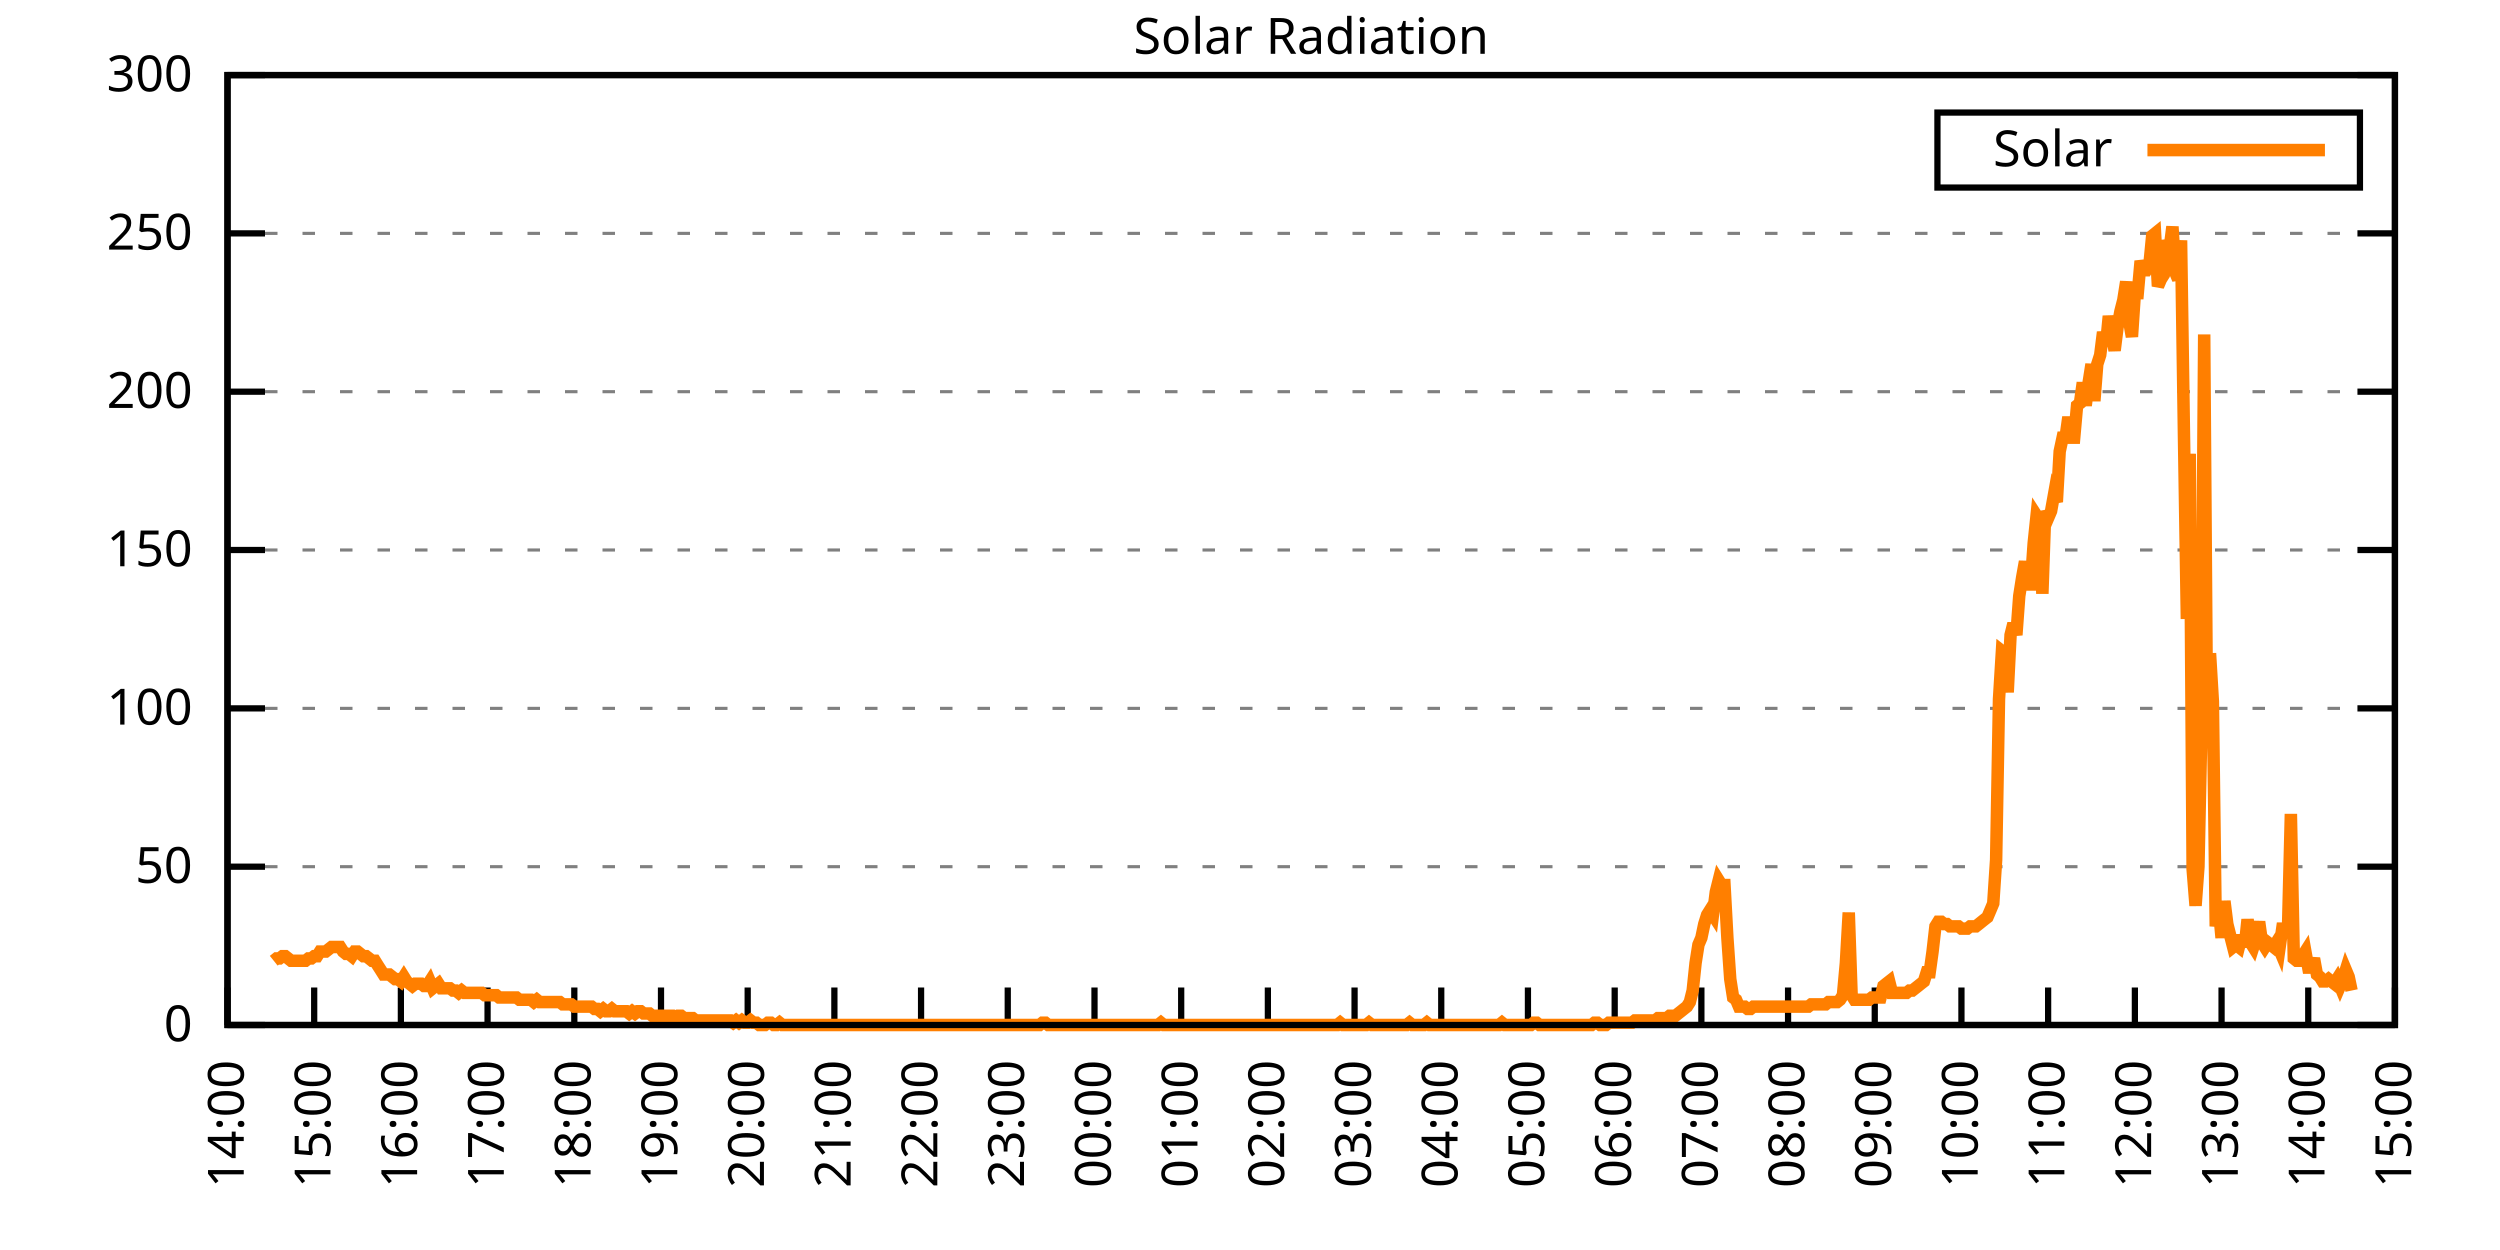
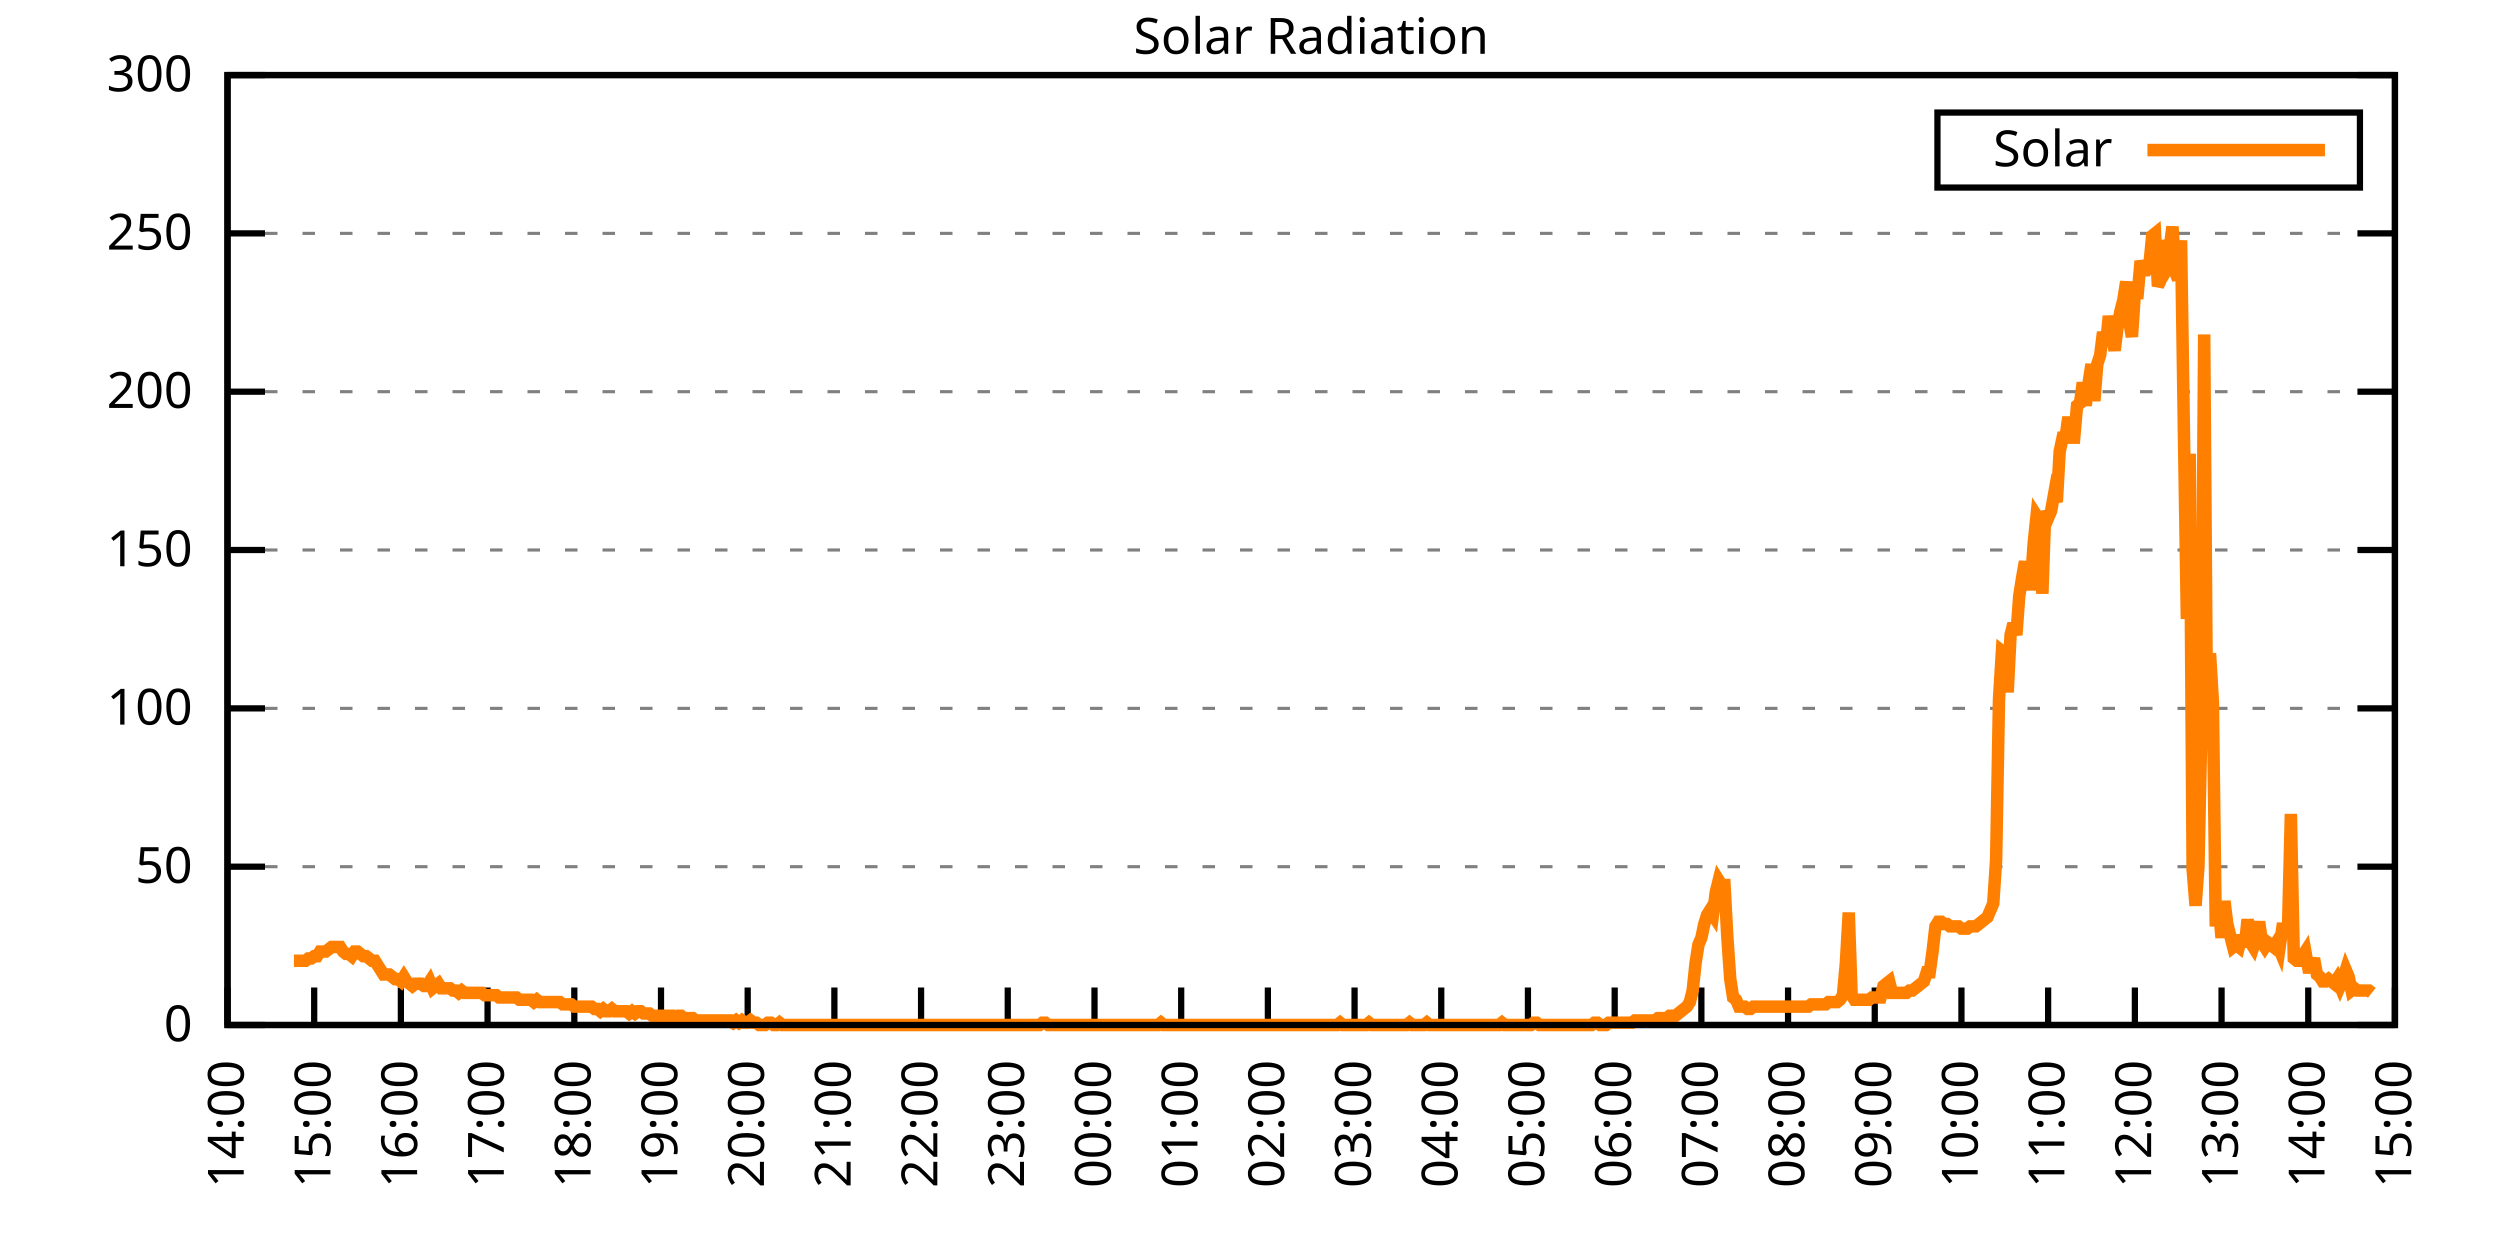
<svg xmlns="http://www.w3.org/2000/svg" xmlns:xlink="http://www.w3.org/1999/xlink" width="400" height="200" viewBox="0 0 400 200">
  <g id="gnuplot_canvas">
    <rect x="0" y="0" width="400" height="200" fill="none" />
    <defs>
      <circle id="gpDot" r="0.5" stroke-width="0.5" stroke="currentColor" />
      <path id="gpPt0" stroke-width="0.333" stroke="currentColor" d="M-1,0 h2 M0,-1 v2" />
      <path id="gpPt1" stroke-width="0.333" stroke="currentColor" d="M-1,-1 L1,1 M1,-1 L-1,1" />
      <path id="gpPt2" stroke-width="0.333" stroke="currentColor" d="M-1,0 L1,0 M0,-1 L0,1 M-1,-1 L1,1 M-1,1 L1,-1" />
      <rect id="gpPt3" stroke-width="0.333" stroke="currentColor" x="-1" y="-1" width="2" height="2" />
      <rect id="gpPt4" stroke-width="0.333" stroke="currentColor" fill="currentColor" x="-1" y="-1" width="2" height="2" />
      <circle id="gpPt5" stroke-width="0.333" stroke="currentColor" cx="0" cy="0" r="1" />
      <use xlink:href="#gpPt5" id="gpPt6" fill="currentColor" stroke="none" />
      <path id="gpPt7" stroke-width="0.333" stroke="currentColor" d="M0,-1.33 L-1.33,0.67 L1.33,0.67 z" />
      <use xlink:href="#gpPt7" id="gpPt8" fill="currentColor" stroke="none" />
      <use xlink:href="#gpPt7" id="gpPt9" stroke="currentColor" transform="rotate(180)" />
      <use xlink:href="#gpPt9" id="gpPt10" fill="currentColor" stroke="none" />
      <use xlink:href="#gpPt3" id="gpPt11" stroke="currentColor" transform="rotate(45)" />
      <use xlink:href="#gpPt11" id="gpPt12" fill="currentColor" stroke="none" />
      <path id="gpPt13" stroke-width="0.333" stroke="currentColor" d="M0,1.330 L1.265,0.411 L0.782,-1.067 L-0.782,-1.076 L-1.265,0.411 z" />
      <use xlink:href="#gpPt13" id="gpPt14" fill="currentColor" stroke="none" />
      <filter id="textbox" filterUnits="objectBoundingBox" x="0" y="0" height="1" width="1">
        <feFlood flood-color="white" flood-opacity="1" result="bgnd" />
        <feComposite in="SourceGraphic" in2="bgnd" operator="atop" />
      </filter>
      <filter id="greybox" filterUnits="objectBoundingBox" x="0" y="0" height="1" width="1">
        <feFlood flood-color="lightgrey" flood-opacity="1" result="grey" />
        <feComposite in="SourceGraphic" in2="grey" operator="atop" />
      </filter>
    </defs>
    <g fill="none" color="white" stroke="currentColor" stroke-width="1.00" stroke-linecap="butt" stroke-linejoin="miter">
</g>
    <g fill="none" color="black" stroke="currentColor" stroke-width="1.00" stroke-linecap="butt" stroke-linejoin="miter">
      <g stroke="none" shape-rendering="crispEdges">
        <polygon fill="rgb(255, 255, 255)" points="36.40,164.00 383.18,164.00 383.18,12.02 36.40,12.02 " />
      </g>
    </g>
    <g fill="none" color="black" stroke="currentColor" stroke-width="1.00" stroke-linecap="butt" stroke-linejoin="miter">
</g>
    <g fill="none" color="black" stroke="black" stroke-width="0.50" stroke-linecap="butt" stroke-linejoin="miter">
</g>
    <g fill="none" color="gray" stroke="currentColor" stroke-width="0.50" stroke-linecap="butt" stroke-linejoin="miter">
      <path stroke="gray" stroke-dasharray="2,4" class="gridline" d="M36.40,164.00 L383.19,164.00  " />
    </g>
    <g fill="none" color="gray" stroke="gray" stroke-width="1.00" stroke-linecap="butt" stroke-linejoin="miter">
</g>
    <g fill="none" color="black" stroke="currentColor" stroke-width="1.00" stroke-linecap="butt" stroke-linejoin="miter">
      <path stroke="black" d="M36.40,164.00 L42.40,164.00 M383.19,164.00 L377.19,164.00  " />
      <g transform="translate(30.80,166.60)" stroke="none" fill="black" font-family="Sans" font-size="8.00" text-anchor="end">
        <text>
          <tspan font-family="Sans"> 0</tspan>
        </text>
      </g>
    </g>
    <g fill="none" color="black" stroke="currentColor" stroke-width="1.00" stroke-linecap="butt" stroke-linejoin="miter">
</g>
    <g fill="none" color="black" stroke="black" stroke-width="0.50" stroke-linecap="butt" stroke-linejoin="miter">
</g>
    <g fill="none" color="gray" stroke="currentColor" stroke-width="0.50" stroke-linecap="butt" stroke-linejoin="miter">
      <path stroke="gray" stroke-dasharray="2,4" class="gridline" d="M36.40,138.67 L383.19,138.67  " />
    </g>
    <g fill="none" color="gray" stroke="gray" stroke-width="1.00" stroke-linecap="butt" stroke-linejoin="miter">
</g>
    <g fill="none" color="black" stroke="currentColor" stroke-width="1.00" stroke-linecap="butt" stroke-linejoin="miter">
      <path stroke="black" d="M36.40,138.67 L42.40,138.67 M383.19,138.67 L377.19,138.67  " />
      <g transform="translate(30.80,141.27)" stroke="none" fill="black" font-family="Sans" font-size="8.00" text-anchor="end">
        <text>
          <tspan font-family="Sans"> 50</tspan>
        </text>
      </g>
    </g>
    <g fill="none" color="black" stroke="currentColor" stroke-width="1.00" stroke-linecap="butt" stroke-linejoin="miter">
</g>
    <g fill="none" color="black" stroke="black" stroke-width="0.50" stroke-linecap="butt" stroke-linejoin="miter">
</g>
    <g fill="none" color="gray" stroke="currentColor" stroke-width="0.50" stroke-linecap="butt" stroke-linejoin="miter">
      <path stroke="gray" stroke-dasharray="2,4" class="gridline" d="M36.40,113.34 L383.19,113.34  " />
    </g>
    <g fill="none" color="gray" stroke="gray" stroke-width="1.00" stroke-linecap="butt" stroke-linejoin="miter">
</g>
    <g fill="none" color="black" stroke="currentColor" stroke-width="1.00" stroke-linecap="butt" stroke-linejoin="miter">
      <path stroke="black" d="M36.40,113.34 L42.40,113.34 M383.19,113.34 L377.19,113.34  " />
      <g transform="translate(30.80,115.94)" stroke="none" fill="black" font-family="Sans" font-size="8.00" text-anchor="end">
        <text>
          <tspan font-family="Sans"> 100</tspan>
        </text>
      </g>
    </g>
    <g fill="none" color="black" stroke="currentColor" stroke-width="1.00" stroke-linecap="butt" stroke-linejoin="miter">
</g>
    <g fill="none" color="black" stroke="black" stroke-width="0.50" stroke-linecap="butt" stroke-linejoin="miter">
</g>
    <g fill="none" color="gray" stroke="currentColor" stroke-width="0.50" stroke-linecap="butt" stroke-linejoin="miter">
      <path stroke="gray" stroke-dasharray="2,4" class="gridline" d="M36.40,88.00 L383.19,88.00  " />
    </g>
    <g fill="none" color="gray" stroke="gray" stroke-width="1.00" stroke-linecap="butt" stroke-linejoin="miter">
</g>
    <g fill="none" color="black" stroke="currentColor" stroke-width="1.00" stroke-linecap="butt" stroke-linejoin="miter">
      <path stroke="black" d="M36.40,88.00 L42.40,88.00 M383.19,88.00 L377.19,88.00  " />
      <g transform="translate(30.80,90.60)" stroke="none" fill="black" font-family="Sans" font-size="8.00" text-anchor="end">
        <text>
          <tspan font-family="Sans"> 150</tspan>
        </text>
      </g>
    </g>
    <g fill="none" color="black" stroke="currentColor" stroke-width="1.00" stroke-linecap="butt" stroke-linejoin="miter">
</g>
    <g fill="none" color="black" stroke="black" stroke-width="0.50" stroke-linecap="butt" stroke-linejoin="miter">
</g>
    <g fill="none" color="gray" stroke="currentColor" stroke-width="0.50" stroke-linecap="butt" stroke-linejoin="miter">
      <path stroke="gray" stroke-dasharray="2,4" class="gridline" d="M36.40,62.67 L383.19,62.67  " />
    </g>
    <g fill="none" color="gray" stroke="gray" stroke-width="1.00" stroke-linecap="butt" stroke-linejoin="miter">
</g>
    <g fill="none" color="black" stroke="currentColor" stroke-width="1.00" stroke-linecap="butt" stroke-linejoin="miter">
      <path stroke="black" d="M36.40,62.67 L42.40,62.67 M383.19,62.67 L377.19,62.67  " />
      <g transform="translate(30.80,65.27)" stroke="none" fill="black" font-family="Sans" font-size="8.00" text-anchor="end">
        <text>
          <tspan font-family="Sans"> 200</tspan>
        </text>
      </g>
    </g>
    <g fill="none" color="black" stroke="currentColor" stroke-width="1.00" stroke-linecap="butt" stroke-linejoin="miter">
</g>
    <g fill="none" color="black" stroke="black" stroke-width="0.50" stroke-linecap="butt" stroke-linejoin="miter">
</g>
    <g fill="none" color="gray" stroke="currentColor" stroke-width="0.50" stroke-linecap="butt" stroke-linejoin="miter">
      <path stroke="gray" stroke-dasharray="2,4" class="gridline" d="M36.40,37.34 L383.19,37.34  " />
    </g>
    <g fill="none" color="gray" stroke="gray" stroke-width="1.00" stroke-linecap="butt" stroke-linejoin="miter">
</g>
    <g fill="none" color="black" stroke="currentColor" stroke-width="1.00" stroke-linecap="butt" stroke-linejoin="miter">
      <path stroke="black" d="M36.40,37.34 L42.40,37.34 M383.19,37.34 L377.19,37.34  " />
      <g transform="translate(30.80,39.94)" stroke="none" fill="black" font-family="Sans" font-size="8.00" text-anchor="end">
        <text>
          <tspan font-family="Sans"> 250</tspan>
        </text>
      </g>
    </g>
    <g fill="none" color="black" stroke="currentColor" stroke-width="1.00" stroke-linecap="butt" stroke-linejoin="miter">
</g>
    <g fill="none" color="black" stroke="black" stroke-width="0.50" stroke-linecap="butt" stroke-linejoin="miter">
</g>
    <g fill="none" color="gray" stroke="currentColor" stroke-width="0.50" stroke-linecap="butt" stroke-linejoin="miter">
      <path stroke="gray" stroke-dasharray="2,4" class="gridline" d="M36.40,12.01 L383.19,12.01  " />
    </g>
    <g fill="none" color="gray" stroke="gray" stroke-width="1.00" stroke-linecap="butt" stroke-linejoin="miter">
</g>
    <g fill="none" color="black" stroke="currentColor" stroke-width="1.00" stroke-linecap="butt" stroke-linejoin="miter">
      <path stroke="black" d="M36.40,12.01 L42.40,12.01 M383.19,12.01 L377.19,12.01  " />
      <g transform="translate(30.80,14.61)" stroke="none" fill="black" font-family="Sans" font-size="8.00" text-anchor="end">
        <text>
          <tspan font-family="Sans"> 300</tspan>
        </text>
      </g>
    </g>
    <g fill="none" color="black" stroke="currentColor" stroke-width="1.00" stroke-linecap="butt" stroke-linejoin="miter">
      <path stroke="black" d="M36.40,164.00 L36.40,158.00  " />
      <g transform="translate(39.00,169.60) rotate(270.00)" stroke="none" fill="black" font-family="Sans" font-size="8.00" text-anchor="end">
        <text>
          <tspan font-family="Sans">14:00</tspan>
        </text>
      </g>
    </g>
    <g fill="none" color="black" stroke="currentColor" stroke-width="1.00" stroke-linecap="butt" stroke-linejoin="miter">
      <path stroke="black" d="M50.27,164.00 L50.27,158.00  " />
      <g transform="translate(52.87,169.60) rotate(270.00)" stroke="none" fill="black" font-family="Sans" font-size="8.00" text-anchor="end">
        <text>
          <tspan font-family="Sans">15:00</tspan>
        </text>
      </g>
    </g>
    <g fill="none" color="black" stroke="currentColor" stroke-width="1.00" stroke-linecap="butt" stroke-linejoin="miter">
      <path stroke="black" d="M64.14,164.00 L64.14,158.00  " />
      <g transform="translate(66.74,169.60) rotate(270.00)" stroke="none" fill="black" font-family="Sans" font-size="8.00" text-anchor="end">
        <text>
          <tspan font-family="Sans">16:00</tspan>
        </text>
      </g>
    </g>
    <g fill="none" color="black" stroke="currentColor" stroke-width="1.00" stroke-linecap="butt" stroke-linejoin="miter">
      <path stroke="black" d="M78.01,164.00 L78.01,158.00  " />
      <g transform="translate(80.61,169.60) rotate(270.00)" stroke="none" fill="black" font-family="Sans" font-size="8.00" text-anchor="end">
        <text>
          <tspan font-family="Sans">17:00</tspan>
        </text>
      </g>
    </g>
    <g fill="none" color="black" stroke="currentColor" stroke-width="1.00" stroke-linecap="butt" stroke-linejoin="miter">
      <path stroke="black" d="M91.89,164.00 L91.89,158.00  " />
      <g transform="translate(94.49,169.60) rotate(270.00)" stroke="none" fill="black" font-family="Sans" font-size="8.00" text-anchor="end">
        <text>
          <tspan font-family="Sans">18:00</tspan>
        </text>
      </g>
    </g>
    <g fill="none" color="black" stroke="currentColor" stroke-width="1.00" stroke-linecap="butt" stroke-linejoin="miter">
      <path stroke="black" d="M105.76,164.00 L105.76,158.00  " />
      <g transform="translate(108.36,169.60) rotate(270.00)" stroke="none" fill="black" font-family="Sans" font-size="8.00" text-anchor="end">
        <text>
          <tspan font-family="Sans">19:00</tspan>
        </text>
      </g>
    </g>
    <g fill="none" color="black" stroke="currentColor" stroke-width="1.00" stroke-linecap="butt" stroke-linejoin="miter">
      <path stroke="black" d="M119.63,164.00 L119.63,158.00  " />
      <g transform="translate(122.23,169.60) rotate(270.00)" stroke="none" fill="black" font-family="Sans" font-size="8.00" text-anchor="end">
        <text>
          <tspan font-family="Sans">20:00</tspan>
        </text>
      </g>
    </g>
    <g fill="none" color="black" stroke="currentColor" stroke-width="1.00" stroke-linecap="butt" stroke-linejoin="miter">
      <path stroke="black" d="M133.50,164.00 L133.50,158.00  " />
      <g transform="translate(136.10,169.60) rotate(270.00)" stroke="none" fill="black" font-family="Sans" font-size="8.00" text-anchor="end">
        <text>
          <tspan font-family="Sans">21:00</tspan>
        </text>
      </g>
    </g>
    <g fill="none" color="black" stroke="currentColor" stroke-width="1.00" stroke-linecap="butt" stroke-linejoin="miter">
      <path stroke="black" d="M147.37,164.00 L147.37,158.00  " />
      <g transform="translate(149.97,169.60) rotate(270.00)" stroke="none" fill="black" font-family="Sans" font-size="8.00" text-anchor="end">
        <text>
          <tspan font-family="Sans">22:00</tspan>
        </text>
      </g>
    </g>
    <g fill="none" color="black" stroke="currentColor" stroke-width="1.00" stroke-linecap="butt" stroke-linejoin="miter">
      <path stroke="black" d="M161.24,164.00 L161.24,158.00  " />
      <g transform="translate(163.84,169.60) rotate(270.00)" stroke="none" fill="black" font-family="Sans" font-size="8.00" text-anchor="end">
        <text>
          <tspan font-family="Sans">23:00</tspan>
        </text>
      </g>
    </g>
    <g fill="none" color="black" stroke="currentColor" stroke-width="1.00" stroke-linecap="butt" stroke-linejoin="miter">
      <path stroke="black" d="M175.12,164.00 L175.12,158.00  " />
      <g transform="translate(177.72,169.60) rotate(270.00)" stroke="none" fill="black" font-family="Sans" font-size="8.00" text-anchor="end">
        <text>
          <tspan font-family="Sans">00:00</tspan>
        </text>
      </g>
    </g>
    <g fill="none" color="black" stroke="currentColor" stroke-width="1.00" stroke-linecap="butt" stroke-linejoin="miter">
      <path stroke="black" d="M188.99,164.00 L188.99,158.00  " />
      <g transform="translate(191.59,169.60) rotate(270.00)" stroke="none" fill="black" font-family="Sans" font-size="8.00" text-anchor="end">
        <text>
          <tspan font-family="Sans">01:00</tspan>
        </text>
      </g>
    </g>
    <g fill="none" color="black" stroke="currentColor" stroke-width="1.00" stroke-linecap="butt" stroke-linejoin="miter">
      <path stroke="black" d="M202.86,164.00 L202.86,158.00  " />
      <g transform="translate(205.46,169.60) rotate(270.00)" stroke="none" fill="black" font-family="Sans" font-size="8.00" text-anchor="end">
        <text>
          <tspan font-family="Sans">02:00</tspan>
        </text>
      </g>
    </g>
    <g fill="none" color="black" stroke="currentColor" stroke-width="1.00" stroke-linecap="butt" stroke-linejoin="miter">
      <path stroke="black" d="M216.73,164.00 L216.73,158.00  " />
      <g transform="translate(219.33,169.60) rotate(270.00)" stroke="none" fill="black" font-family="Sans" font-size="8.00" text-anchor="end">
        <text>
          <tspan font-family="Sans">03:00</tspan>
        </text>
      </g>
    </g>
    <g fill="none" color="black" stroke="currentColor" stroke-width="1.00" stroke-linecap="butt" stroke-linejoin="miter">
      <path stroke="black" d="M230.60,164.00 L230.60,158.00  " />
      <g transform="translate(233.20,169.60) rotate(270.00)" stroke="none" fill="black" font-family="Sans" font-size="8.00" text-anchor="end">
        <text>
          <tspan font-family="Sans">04:00</tspan>
        </text>
      </g>
    </g>
    <g fill="none" color="black" stroke="currentColor" stroke-width="1.00" stroke-linecap="butt" stroke-linejoin="miter">
      <path stroke="black" d="M244.47,164.00 L244.47,158.00  " />
      <g transform="translate(247.07,169.60) rotate(270.00)" stroke="none" fill="black" font-family="Sans" font-size="8.00" text-anchor="end">
        <text>
          <tspan font-family="Sans">05:00</tspan>
        </text>
      </g>
    </g>
    <g fill="none" color="black" stroke="currentColor" stroke-width="1.00" stroke-linecap="butt" stroke-linejoin="miter">
      <path stroke="black" d="M258.35,164.00 L258.35,158.00  " />
      <g transform="translate(260.95,169.60) rotate(270.00)" stroke="none" fill="black" font-family="Sans" font-size="8.00" text-anchor="end">
        <text>
          <tspan font-family="Sans">06:00</tspan>
        </text>
      </g>
    </g>
    <g fill="none" color="black" stroke="currentColor" stroke-width="1.00" stroke-linecap="butt" stroke-linejoin="miter">
      <path stroke="black" d="M272.22,164.00 L272.22,158.00  " />
      <g transform="translate(274.82,169.60) rotate(270.00)" stroke="none" fill="black" font-family="Sans" font-size="8.00" text-anchor="end">
        <text>
          <tspan font-family="Sans">07:00</tspan>
        </text>
      </g>
    </g>
    <g fill="none" color="black" stroke="currentColor" stroke-width="1.00" stroke-linecap="butt" stroke-linejoin="miter">
      <path stroke="black" d="M286.09,164.00 L286.09,158.00  " />
      <g transform="translate(288.69,169.60) rotate(270.00)" stroke="none" fill="black" font-family="Sans" font-size="8.00" text-anchor="end">
        <text>
          <tspan font-family="Sans">08:00</tspan>
        </text>
      </g>
    </g>
    <g fill="none" color="black" stroke="currentColor" stroke-width="1.00" stroke-linecap="butt" stroke-linejoin="miter">
      <path stroke="black" d="M299.96,164.00 L299.96,158.00  " />
      <g transform="translate(302.56,169.60) rotate(270.00)" stroke="none" fill="black" font-family="Sans" font-size="8.00" text-anchor="end">
        <text>
          <tspan font-family="Sans">09:00</tspan>
        </text>
      </g>
    </g>
    <g fill="none" color="black" stroke="currentColor" stroke-width="1.00" stroke-linecap="butt" stroke-linejoin="miter">
      <path stroke="black" d="M313.83,164.00 L313.83,158.00  " />
      <g transform="translate(316.43,169.60) rotate(270.00)" stroke="none" fill="black" font-family="Sans" font-size="8.00" text-anchor="end">
        <text>
          <tspan font-family="Sans">10:00</tspan>
        </text>
      </g>
    </g>
    <g fill="none" color="black" stroke="currentColor" stroke-width="1.00" stroke-linecap="butt" stroke-linejoin="miter">
      <path stroke="black" d="M327.70,164.00 L327.70,158.00  " />
      <g transform="translate(330.30,169.60) rotate(270.00)" stroke="none" fill="black" font-family="Sans" font-size="8.00" text-anchor="end">
        <text>
          <tspan font-family="Sans">11:00</tspan>
        </text>
      </g>
    </g>
    <g fill="none" color="black" stroke="currentColor" stroke-width="1.00" stroke-linecap="butt" stroke-linejoin="miter">
      <path stroke="black" d="M341.58,164.00 L341.58,158.00  " />
      <g transform="translate(344.18,169.60) rotate(270.00)" stroke="none" fill="black" font-family="Sans" font-size="8.00" text-anchor="end">
        <text>
          <tspan font-family="Sans">12:00</tspan>
        </text>
      </g>
    </g>
    <g fill="none" color="black" stroke="currentColor" stroke-width="1.00" stroke-linecap="butt" stroke-linejoin="miter">
      <path stroke="black" d="M355.45,164.00 L355.45,158.00  " />
      <g transform="translate(358.05,169.60) rotate(270.00)" stroke="none" fill="black" font-family="Sans" font-size="8.00" text-anchor="end">
        <text>
          <tspan font-family="Sans">13:00</tspan>
        </text>
      </g>
    </g>
    <g fill="none" color="black" stroke="currentColor" stroke-width="1.00" stroke-linecap="butt" stroke-linejoin="miter">
      <path stroke="black" d="M369.32,164.00 L369.32,158.00  " />
      <g transform="translate(371.92,169.60) rotate(270.00)" stroke="none" fill="black" font-family="Sans" font-size="8.00" text-anchor="end">
        <text>
          <tspan font-family="Sans">14:00</tspan>
        </text>
      </g>
    </g>
    <g fill="none" color="black" stroke="currentColor" stroke-width="1.00" stroke-linecap="butt" stroke-linejoin="miter">
      <path stroke="black" d="M383.19,164.00 L383.19,158.00  " />
      <g transform="translate(385.79,169.60) rotate(270.00)" stroke="none" fill="black" font-family="Sans" font-size="8.00" text-anchor="end">
        <text>
          <tspan font-family="Sans">15:00</tspan>
        </text>
      </g>
    </g>
    <g fill="none" color="black" stroke="currentColor" stroke-width="1.00" stroke-linecap="butt" stroke-linejoin="miter">
</g>
    <g fill="none" color="black" stroke="currentColor" stroke-width="1.00" stroke-linecap="butt" stroke-linejoin="miter">
      <path stroke="black" d="M36.40,12.01 L36.40,164.00 L383.19,164.00 L383.19,12.01 L36.40,12.01 Z  " />
    </g>
    <g fill="none" color="black" stroke="currentColor" stroke-width="1.00" stroke-linecap="butt" stroke-linejoin="miter">
</g>
    <g fill="none" color="black" stroke="currentColor" stroke-width="1.00" stroke-linecap="butt" stroke-linejoin="miter">
      <path stroke="black" d="M309.99,30.01 L309.99,18.01 L377.59,18.01 L377.59,30.01 L309.99,30.01 Z  " />
    </g>
    <g id="Solar_Radiation_plot_1">
      <g fill="none" color="white" stroke="black" stroke-width="2.00" stroke-linecap="butt" stroke-linejoin="miter">
</g>
      <g fill="none" color="black" stroke="currentColor" stroke-width="2.00" stroke-linecap="butt" stroke-linejoin="miter">
        <g transform="translate(337.99,26.61)" stroke="none" fill="black" font-family="Sans" font-size="8.00" text-anchor="end">
          <text>
            <tspan font-family="Sans">Solar</tspan>
          </text>
        </g>
      </g>
      <g fill="none" color="black" stroke="currentColor" stroke-width="2.00" stroke-linecap="butt" stroke-linejoin="miter">
-         <path stroke="rgb(255, 127,   0)" d="M343.59,24.01 L371.99,24.01 M43.80,153.72 L44.26,153.35 L44.72,153.35 L45.19,152.99 L45.65,152.99 L46.11,153.35   L46.57,153.72 L47.03,153.72 L47.50,153.72 L47.96,153.72 L48.42,153.72 L48.88,153.72 L49.35,153.35 L49.81,153.35   L50.27,152.99 L50.73,152.99 L51.20,152.25 L51.66,152.25 L52.12,152.25 L52.58,151.89 L53.05,151.52 L53.51,151.52   L53.97,151.52 L54.43,151.52 L54.90,152.25 L55.36,152.62 L55.82,152.62 L56.28,152.99 L56.75,152.25 L57.21,152.25   L57.67,152.62 L58.13,152.99 L58.59,152.99 L59.06,153.35 L59.52,153.72 L59.98,153.72 L60.44,154.46 L60.91,155.19   L61.37,155.92 L61.83,155.92 L62.29,155.92 L62.76,156.29 L63.22,156.66 L63.68,156.66 L64.14,157.03 L64.61,156.29   L65.07,157.03 L65.53,157.39 L65.99,157.76 L66.46,157.39 L66.92,157.39 L67.38,157.39 L67.84,157.76 L68.30,157.76   L68.77,157.03 L69.23,158.13 L69.69,157.76 L70.15,157.39 L70.62,158.13 L71.08,158.13 L71.54,158.13 L72.00,158.13   L72.47,158.49 L72.93,158.49 L73.39,158.86 L73.85,158.49 L74.32,158.86 L74.78,158.86 L75.24,158.86 L75.70,158.86   L76.17,158.86 L76.63,158.86 L77.09,158.86 L77.55,159.23 L78.01,159.23 L78.48,159.23 L78.94,159.23 L79.40,159.23   L79.86,159.60 L80.33,159.60 L80.79,159.60 L81.25,159.60 L81.71,159.60 L82.18,159.60 L82.64,159.60 L83.10,159.96   L83.56,159.96 L84.03,159.96 L84.49,159.96 L84.95,159.96 L85.41,160.33 L85.88,159.96 L86.34,160.33 L86.80,160.33   L87.26,160.33 L87.72,160.33 L88.19,160.33 L88.65,160.33 L89.11,160.33 L89.57,160.33 L90.04,160.70 L90.50,160.70   L90.96,160.70 L91.42,160.70 L91.89,161.06 L92.35,161.06 L92.81,161.06 L93.27,161.06 L93.74,161.06 L94.20,161.06   L94.66,161.06 L95.12,161.43 L95.59,161.43 L96.05,161.80 L96.51,161.43 L96.97,161.80 L97.44,161.80 L97.90,161.43   L98.36,161.80 L98.82,161.80 L99.28,161.80 L99.75,161.80 L100.21,161.80 L100.67,162.16 L101.13,161.80 L101.60,162.16   L102.06,161.80 L102.52,161.80 L102.98,162.16 L103.45,162.16 L103.91,162.16 L104.37,162.53 L104.83,162.53 L105.30,162.53   L105.76,162.53 L106.22,162.53 L106.68,162.53 L107.15,162.53 L107.61,162.53 L108.07,162.90 L108.53,162.53 L108.99,162.53   L109.46,162.90 L109.92,162.90 L110.38,162.90 L110.84,162.90 L111.31,163.27 L111.77,163.27 L112.23,163.27 L112.69,163.27   L113.16,163.27 L113.62,163.27 L114.08,163.27 L114.54,163.27 L115.01,163.27 L115.47,163.27 L115.93,163.27 L116.39,163.27   L116.86,163.27 L117.32,163.63 L117.78,163.27 L118.24,163.63 L118.70,163.27 L119.17,163.63 L119.63,163.63 L120.09,163.27   L120.55,163.63 L121.02,163.63 L121.48,164.00 L121.94,164.00 L122.40,164.00 L122.87,163.63 L123.33,163.63 L123.79,164.00   L124.25,164.00 L124.72,163.63 L125.18,164.00 L125.64,164.00 L126.10,164.00 L126.57,164.00 L127.03,164.00 L127.49,164.00   L127.95,164.00 L128.41,164.00 L128.88,164.00 L129.34,164.00 L129.80,164.00 L130.26,164.00 L130.73,164.00 L131.19,164.00   L131.65,164.00 L132.11,164.00 L132.58,164.00 L133.04,164.00 L133.50,164.00 L133.96,164.00 L134.43,164.00 L134.89,164.00   L135.35,164.00 L135.81,164.00 L136.28,164.00 L136.74,164.00 L137.20,164.00 L137.66,164.00 L138.13,164.00 L138.59,164.00   L139.05,164.00 L139.51,164.00 L139.97,164.00 L140.44,164.00 L140.90,164.00 L141.36,164.00 L141.82,164.00 L142.29,164.00   L142.75,164.00 L143.21,164.00 L143.67,164.00 L144.14,164.00 L144.60,164.00 L145.06,164.00 L145.52,164.00 L145.99,164.00   L146.45,164.00 L146.91,164.00 L147.37,164.00 L147.84,164.00 L148.30,164.00 L148.76,164.00 L149.22,164.00 L149.68,164.00   L150.15,164.00 L150.61,164.00 L151.07,164.00 L151.53,164.00 L152.00,164.00 L152.46,164.00 L152.92,164.00 L153.38,164.00   L153.85,164.00 L154.31,164.00 L154.77,164.00 L155.23,164.00 L155.70,164.00 L156.16,164.00 L156.62,164.00 L157.08,164.00   L157.55,164.00 L158.01,164.00 L158.47,164.00 L158.93,164.00 L159.39,164.00 L159.86,164.00 L160.32,164.00 L160.78,164.00   L161.24,164.00 L161.71,164.00 L162.17,164.00 L162.63,164.00 L163.09,164.00 L163.56,164.00 L164.02,164.00 L164.48,164.00   L164.94,164.00 L165.41,164.00 L165.87,164.00 L166.33,164.00 L166.79,163.63 L167.26,163.63 L167.72,164.00 L168.18,164.00   L168.64,164.00 L169.10,164.00 L169.57,164.00 L170.03,164.00 L170.49,164.00 L170.95,164.00 L171.42,164.00 L171.88,164.00   L172.34,164.00 L172.80,164.00 L173.27,164.00 L173.73,164.00 L174.19,164.00 L174.65,164.00 L175.12,164.00 L175.58,164.00   L176.04,164.00 L176.50,164.00 L176.97,164.00 L177.43,164.00 L177.89,164.00 L178.35,164.00 L178.82,164.00 L179.28,164.00   L179.74,164.00 L180.20,164.00 L180.66,164.00 L181.13,164.00 L181.59,164.00 L182.05,164.00 L182.51,164.00 L182.98,164.00   L183.44,164.00 L183.90,164.00 L184.36,164.00 L184.83,164.00 L185.29,164.00 L185.75,163.63 L186.21,164.00 L186.68,164.00   L187.14,164.00 L187.60,164.00 L188.06,164.00 L188.53,164.00 L188.99,164.00 L189.45,164.00 L189.91,164.00 L190.37,164.00   L190.84,164.00 L191.30,164.00 L191.76,164.00 L192.22,164.00 L192.69,164.00 L193.15,164.00 L193.61,164.00 L194.07,164.00   L194.54,164.00 L195.00,164.00 L195.46,164.00 L195.92,164.00 L196.39,164.00 L196.85,164.00 L197.31,164.00 L197.77,164.00   L198.24,164.00 L198.70,164.00 L199.16,164.00 L199.62,164.00 L200.08,164.00 L200.55,164.00 L201.01,164.00 L201.47,164.00   L201.93,164.00 L202.40,164.00 L202.86,164.00 L203.32,164.00 L203.78,164.00 L204.25,164.00 L204.71,164.00 L205.17,164.00   L205.63,164.00 L206.10,164.00 L206.56,164.00 L207.02,164.00 L207.48,164.00 L207.95,164.00 L208.41,164.00 L208.87,164.00   L209.33,164.00 L209.80,164.00 L210.26,164.00 L210.72,164.00 L211.18,164.00 L211.64,164.00 L212.11,164.00 L212.57,164.00   L213.03,164.00 L213.49,164.00 L213.96,164.00 L214.42,163.63 L214.88,164.00 L215.34,164.00 L215.81,164.00 L216.27,164.00   L216.73,164.00 L217.19,164.00 L217.66,164.00 L218.12,164.00 L218.58,164.00 L219.04,163.63 L219.51,164.00 L219.97,164.00   L220.43,164.00 L220.89,164.00 L221.35,164.00 L221.82,164.00 L222.28,164.00 L222.74,164.00 L223.20,164.00 L223.67,164.00   L224.13,164.00 L224.59,164.00 L225.05,164.00 L225.52,163.63 L225.98,164.00 L226.44,164.00 L226.90,164.00 L227.37,164.00   L227.83,164.00 L228.29,163.63 L228.75,164.00 L229.22,164.00 L229.68,164.00 L230.14,164.00 L230.60,164.00 L231.06,164.00   L231.53,164.00 L231.99,164.00 L232.45,164.00 L232.91,164.00 L233.38,164.00 L233.84,164.00 L234.30,164.00 L234.76,164.00   L235.23,164.00 L235.69,164.00 L236.15,164.00 L236.61,164.00 L237.08,164.00 L237.54,164.00 L238.00,164.00 L238.46,164.00   L238.93,164.00 L239.39,164.00 L239.85,164.00 L240.31,163.63 L240.77,164.00 L241.24,164.00 L241.70,164.00 L242.16,164.00   L242.62,164.00 L243.09,164.00 L243.55,164.00 L244.01,164.00 L244.47,164.00 L244.94,164.00 L245.40,163.63 L245.86,163.63   L246.32,164.00 L246.79,164.00 L247.25,164.00 L247.71,164.00 L248.17,164.00 L248.64,164.00 L249.10,164.00 L249.56,164.00   L250.02,164.00 L250.49,164.00 L250.95,164.00 L251.41,164.00 L251.87,164.00 L252.33,164.00 L252.80,164.00 L253.26,164.00   L253.72,164.00 L254.18,164.00 L254.65,164.00 L255.11,163.63 L255.57,163.63 L256.03,164.00 L256.50,164.00 L256.96,164.00   L257.42,163.63 L257.88,163.63 L258.35,163.63 L258.81,163.63 L259.27,163.63 L259.73,163.63 L260.20,163.63 L260.66,163.63   L261.12,163.63 L261.58,163.27 L262.04,163.27 L262.51,163.27 L262.97,163.27 L263.43,163.27 L263.89,163.27 L264.36,163.27   L264.82,163.27 L265.28,162.90 L265.74,162.90 L266.21,162.90 L266.67,162.90 L267.13,162.53 L267.59,162.53 L268.06,162.53   L268.52,162.16 L268.98,161.80 L269.44,161.43 L269.91,161.06 L270.37,160.33 L270.83,158.49 L271.29,154.09 L271.75,151.15   L272.22,150.05 L272.68,147.85 L273.14,146.38 L273.60,145.65 L274.07,146.38 L274.53,142.71 L274.99,140.87 L275.45,141.61   L275.92,141.61 L276.38,150.05 L276.84,156.66 L277.30,159.60 L277.77,159.96 L278.23,161.06 L278.69,161.06 L279.15,161.06   L279.62,161.43 L280.08,161.43 L280.54,161.06 L281.00,161.06 L281.46,161.06 L281.93,161.06 L282.39,161.06 L282.85,161.06   L283.31,161.06 L283.78,161.06 L284.24,161.06 L284.70,161.06 L285.16,161.06 L285.63,161.06 L286.09,161.06 L286.55,161.06   L287.01,161.06 L287.48,161.06 L287.94,161.06 L288.40,161.06 L288.86,161.06 L289.33,161.06 L289.79,160.70 L290.25,160.70   L290.71,160.70 L291.18,160.70 L291.64,160.70 L292.10,160.70 L292.56,160.33 L293.02,160.33 L293.49,160.33 L293.95,160.33   L294.41,159.96 L294.87,159.23 L295.34,154.09 L295.80,146.01 L296.26,159.23 L296.72,159.96 L297.19,159.96 L297.65,159.96   L298.11,159.96 L298.57,159.96 L299.04,159.96 L299.50,159.60 L299.96,159.60 L300.42,159.60 L300.89,159.60 L301.35,157.76   L301.81,157.39 L302.27,157.03 L302.73,158.86 L303.20,158.86 L303.66,158.86 L304.12,158.86 L304.58,158.86 L305.05,158.86   L305.51,158.49 L305.97,158.49 L306.43,158.13 L306.90,157.76 L307.36,157.39 L307.82,157.03 L308.28,155.56 L308.75,155.56   L309.21,152.25 L309.67,148.22 L310.13,147.48 L310.60,147.48 L311.06,147.85 L311.52,147.85 L311.98,148.22 L312.44,148.22   L312.91,148.22 L313.37,148.22 L313.83,148.58 L314.29,148.58 L314.76,148.58 L315.22,148.22 L315.68,148.22 L316.14,148.22   L316.61,147.85 L317.07,147.48 L317.53,147.11 L317.99,146.75 L318.46,145.65 L318.92,144.55 L319.38,137.57 L319.84,111.88   L320.31,104.17 L320.77,104.53 L321.23,110.77 L321.69,101.60 L322.15,99.76 L322.62,101.60 L323.08,95.36 L323.54,92.42   L324.00,89.85 L324.47,93.52 L324.93,93.52 L325.39,86.91 L325.85,82.51 L326.32,83.24 L326.78,94.99 L327.24,81.78   L327.70,82.88 L328.17,81.78 L328.63,79.21 L329.09,80.31 L329.55,72.23 L330.02,70.03 L330.48,70.03 L330.94,66.73   L331.40,70.03 L331.87,70.03 L332.33,64.89 L332.79,64.52 L333.25,61.22 L333.71,64.89 L334.18,61.22 L334.64,58.28   L335.10,64.16 L335.56,58.28 L336.03,56.81 L336.49,53.14 L336.95,55.35 L337.41,50.57 L337.88,53.51 L338.34,56.08   L338.80,52.41 L339.26,49.84 L339.73,48.00 L340.19,45.07 L340.65,51.31 L341.11,53.88 L341.58,46.90 L342.04,46.90   L342.50,41.76 L342.96,43.23 L343.42,43.23 L343.89,42.50 L344.35,37.73 L344.81,37.36 L345.27,45.80 L345.74,44.70   L346.20,43.97 L346.66,38.46 L347.12,39.93 L347.59,36.26 L348.05,43.60 L348.51,44.70 L348.97,38.46 L349.44,70.03   L349.90,99.03 L350.36,72.60 L350.82,139.04 L351.29,144.91 L351.75,138.67 L352.21,117.01 L352.67,53.51 L353.13,116.28   L353.60,104.53 L354.06,112.24 L354.52,148.22 L354.98,144.91 L355.45,150.05 L355.91,144.18 L356.37,147.85 L356.83,149.68   L357.30,151.52 L357.76,151.15 L358.22,151.52 L358.68,149.68 L359.15,151.52 L359.61,147.11 L360.07,150.79 L360.53,151.52   L361.00,150.05 L361.46,147.48 L361.92,150.79 L362.38,151.52 L362.84,150.79 L363.31,151.15 L363.77,151.52 L364.23,150.79   L364.69,151.89 L365.16,148.58 L365.62,148.58 L366.08,148.58 L366.54,130.23 L367.01,153.35 L367.47,153.72 L367.93,153.72   L368.39,152.99 L368.86,152.25 L369.32,154.82 L369.78,154.82 L370.24,153.35 L370.71,155.92 L371.17,156.29 L371.63,157.03   L372.09,157.03 L372.56,156.66 L373.02,157.03 L373.48,157.39 L373.94,156.66 L374.40,157.76 L374.87,156.66 L375.33,155.19   L375.79,156.29 L376.25,158.49  " />
+         <path stroke="rgb(255, 127,   0)" d="M343.59,24.01 L371.99,24.01 M47.03,153.72 L47.50,153.72 L47.96,153.72 L48.42,153.72 L48.88,153.72 L49.35,153.35   L49.81,153.35 L50.27,152.99 L50.73,152.99 L51.20,152.25 L51.66,152.25 L52.12,152.25 L52.58,151.89 L53.05,151.52   L53.51,151.52 L53.97,151.52 L54.43,151.52 L54.90,152.25 L55.36,152.62 L55.82,152.62 L56.28,152.99 L56.75,152.25   L57.21,152.25 L57.67,152.62 L58.13,152.99 L58.59,152.99 L59.06,153.35 L59.52,153.72 L59.98,153.72 L60.44,154.46   L60.91,155.19 L61.37,155.92 L61.83,155.92 L62.29,155.92 L62.76,156.29 L63.22,156.66 L63.68,156.66 L64.14,157.03   L64.61,156.29 L65.07,157.03 L65.53,157.39 L65.99,157.76 L66.46,157.39 L66.92,157.39 L67.38,157.39 L67.84,157.76   L68.30,157.76 L68.77,157.03 L69.23,158.13 L69.69,157.76 L70.15,157.39 L70.62,158.13 L71.08,158.13 L71.54,158.13   L72.00,158.13 L72.47,158.49 L72.93,158.49 L73.39,158.86 L73.85,158.49 L74.32,158.86 L74.78,158.86 L75.24,158.86   L75.70,158.86 L76.17,158.86 L76.63,158.86 L77.09,158.86 L77.55,159.23 L78.01,159.23 L78.48,159.23 L78.94,159.23   L79.40,159.23 L79.86,159.60 L80.33,159.60 L80.79,159.60 L81.25,159.60 L81.71,159.60 L82.18,159.60 L82.64,159.60   L83.10,159.96 L83.56,159.96 L84.03,159.96 L84.49,159.96 L84.95,159.96 L85.41,160.33 L85.88,159.96 L86.34,160.33   L86.80,160.33 L87.26,160.33 L87.72,160.33 L88.19,160.33 L88.65,160.33 L89.11,160.33 L89.57,160.33 L90.04,160.70   L90.50,160.70 L90.96,160.70 L91.42,160.70 L91.89,161.06 L92.35,161.06 L92.81,161.06 L93.27,161.06 L93.74,161.06   L94.20,161.06 L94.66,161.06 L95.12,161.43 L95.59,161.43 L96.05,161.80 L96.51,161.43 L96.97,161.80 L97.44,161.80   L97.90,161.43 L98.36,161.80 L98.82,161.80 L99.28,161.80 L99.75,161.80 L100.21,161.80 L100.67,162.16 L101.13,161.80   L101.60,162.16 L102.06,161.80 L102.52,161.80 L102.98,162.16 L103.45,162.16 L103.91,162.16 L104.37,162.53 L104.83,162.53   L105.30,162.53 L105.76,162.53 L106.22,162.53 L106.68,162.53 L107.15,162.53 L107.61,162.53 L108.07,162.90 L108.53,162.53   L108.99,162.53 L109.46,162.90 L109.92,162.90 L110.38,162.90 L110.84,162.90 L111.31,163.27 L111.77,163.27 L112.23,163.27   L112.69,163.27 L113.16,163.27 L113.62,163.27 L114.08,163.27 L114.54,163.27 L115.01,163.27 L115.47,163.27 L115.93,163.27   L116.39,163.27 L116.86,163.27 L117.32,163.63 L117.78,163.27 L118.24,163.63 L118.70,163.27 L119.17,163.63 L119.63,163.63   L120.09,163.27 L120.55,163.63 L121.02,163.63 L121.48,164.00 L121.94,164.00 L122.40,164.00 L122.87,163.63 L123.33,163.63   L123.79,164.00 L124.25,164.00 L124.72,163.63 L125.18,164.00 L125.64,164.00 L126.10,164.00 L126.57,164.00 L127.03,164.00   L127.49,164.00 L127.95,164.00 L128.41,164.00 L128.88,164.00 L129.34,164.00 L129.80,164.00 L130.26,164.00 L130.73,164.00   L131.19,164.00 L131.65,164.00 L132.11,164.00 L132.58,164.00 L133.04,164.00 L133.50,164.00 L133.96,164.00 L134.43,164.00   L134.89,164.00 L135.35,164.00 L135.81,164.00 L136.28,164.00 L136.74,164.00 L137.20,164.00 L137.66,164.00 L138.13,164.00   L138.59,164.00 L139.05,164.00 L139.51,164.00 L139.97,164.00 L140.44,164.00 L140.90,164.00 L141.36,164.00 L141.82,164.00   L142.29,164.00 L142.75,164.00 L143.21,164.00 L143.67,164.00 L144.14,164.00 L144.60,164.00 L145.06,164.00 L145.52,164.00   L145.99,164.00 L146.45,164.00 L146.91,164.00 L147.37,164.00 L147.84,164.00 L148.30,164.00 L148.76,164.00 L149.22,164.00   L149.68,164.00 L150.15,164.00 L150.61,164.00 L151.07,164.00 L151.53,164.00 L152.00,164.00 L152.46,164.00 L152.92,164.00   L153.38,164.00 L153.85,164.00 L154.31,164.00 L154.77,164.00 L155.23,164.00 L155.70,164.00 L156.16,164.00 L156.62,164.00   L157.08,164.00 L157.55,164.00 L158.01,164.00 L158.47,164.00 L158.93,164.00 L159.39,164.00 L159.86,164.00 L160.32,164.00   L160.78,164.00 L161.24,164.00 L161.71,164.00 L162.17,164.00 L162.63,164.00 L163.09,164.00 L163.56,164.00 L164.02,164.00   L164.48,164.00 L164.94,164.00 L165.41,164.00 L165.87,164.00 L166.33,164.00 L166.79,163.63 L167.26,163.63 L167.72,164.00   L168.18,164.00 L168.64,164.00 L169.10,164.00 L169.57,164.00 L170.03,164.00 L170.49,164.00 L170.95,164.00 L171.42,164.00   L171.88,164.00 L172.34,164.00 L172.80,164.00 L173.27,164.00 L173.73,164.00 L174.19,164.00 L174.65,164.00 L175.12,164.00   L175.58,164.00 L176.04,164.00 L176.50,164.00 L176.97,164.00 L177.43,164.00 L177.89,164.00 L178.35,164.00 L178.82,164.00   L179.28,164.00 L179.74,164.00 L180.20,164.00 L180.66,164.00 L181.13,164.00 L181.59,164.00 L182.05,164.00 L182.51,164.00   L182.98,164.00 L183.44,164.00 L183.90,164.00 L184.36,164.00 L184.83,164.00 L185.29,164.00 L185.75,163.63 L186.21,164.00   L186.68,164.00 L187.14,164.00 L187.60,164.00 L188.06,164.00 L188.53,164.00 L188.99,164.00 L189.45,164.00 L189.91,164.00   L190.37,164.00 L190.84,164.00 L191.30,164.00 L191.76,164.00 L192.22,164.00 L192.69,164.00 L193.15,164.00 L193.61,164.00   L194.07,164.00 L194.54,164.00 L195.00,164.00 L195.46,164.00 L195.92,164.00 L196.39,164.00 L196.85,164.00 L197.31,164.00   L197.77,164.00 L198.24,164.00 L198.70,164.00 L199.16,164.00 L199.62,164.00 L200.08,164.00 L200.55,164.00 L201.01,164.00   L201.47,164.00 L201.93,164.00 L202.40,164.00 L202.86,164.00 L203.32,164.00 L203.78,164.00 L204.25,164.00 L204.71,164.00   L205.17,164.00 L205.63,164.00 L206.10,164.00 L206.56,164.00 L207.02,164.00 L207.48,164.00 L207.95,164.00 L208.41,164.00   L208.87,164.00 L209.33,164.00 L209.80,164.00 L210.26,164.00 L210.72,164.00 L211.18,164.00 L211.64,164.00 L212.11,164.00   L212.57,164.00 L213.03,164.00 L213.49,164.00 L213.96,164.00 L214.42,163.63 L214.88,164.00 L215.34,164.00 L215.81,164.00   L216.27,164.00 L216.73,164.00 L217.19,164.00 L217.66,164.00 L218.12,164.00 L218.58,164.00 L219.04,163.63 L219.51,164.00   L219.97,164.00 L220.43,164.00 L220.89,164.00 L221.35,164.00 L221.82,164.00 L222.28,164.00 L222.74,164.00 L223.20,164.00   L223.67,164.00 L224.13,164.00 L224.59,164.00 L225.05,164.00 L225.52,163.63 L225.98,164.00 L226.44,164.00 L226.90,164.00   L227.37,164.00 L227.83,164.00 L228.29,163.63 L228.75,164.00 L229.22,164.00 L229.68,164.00 L230.14,164.00 L230.60,164.00   L231.06,164.00 L231.53,164.00 L231.99,164.00 L232.45,164.00 L232.91,164.00 L233.38,164.00 L233.84,164.00 L234.30,164.00   L234.76,164.00 L235.23,164.00 L235.69,164.00 L236.15,164.00 L236.61,164.00 L237.08,164.00 L237.54,164.00 L238.00,164.00   L238.46,164.00 L238.93,164.00 L239.39,164.00 L239.85,164.00 L240.31,163.63 L240.77,164.00 L241.24,164.00 L241.70,164.00   L242.16,164.00 L242.62,164.00 L243.09,164.00 L243.55,164.00 L244.01,164.00 L244.47,164.00 L244.94,164.00 L245.40,163.63   L245.86,163.63 L246.32,164.00 L246.79,164.00 L247.25,164.00 L247.71,164.00 L248.17,164.00 L248.64,164.00 L249.10,164.00   L249.56,164.00 L250.02,164.00 L250.49,164.00 L250.95,164.00 L251.41,164.00 L251.87,164.00 L252.33,164.00 L252.80,164.00   L253.26,164.00 L253.72,164.00 L254.18,164.00 L254.65,164.00 L255.11,163.63 L255.57,163.63 L256.03,164.00 L256.50,164.00   L256.96,164.00 L257.42,163.63 L257.88,163.63 L258.35,163.63 L258.81,163.63 L259.27,163.63 L259.73,163.63 L260.20,163.63   L260.66,163.63 L261.12,163.63 L261.58,163.27 L262.04,163.27 L262.51,163.27 L262.97,163.27 L263.43,163.27 L263.89,163.27   L264.36,163.27 L264.82,163.27 L265.28,162.90 L265.74,162.90 L266.21,162.90 L266.67,162.90 L267.13,162.53 L267.59,162.53   L268.06,162.53 L268.52,162.16 L268.98,161.80 L269.44,161.43 L269.91,161.06 L270.37,160.33 L270.83,158.49 L271.29,154.09   L271.75,151.15 L272.22,150.05 L272.68,147.85 L273.14,146.38 L273.60,145.65 L274.07,146.38 L274.53,142.71 L274.99,140.87   L275.45,141.61 L275.92,141.61 L276.38,150.05 L276.84,156.66 L277.30,159.60 L277.77,159.96 L278.23,161.06 L278.69,161.06   L279.15,161.06 L279.62,161.43 L280.08,161.43 L280.54,161.06 L281.00,161.06 L281.46,161.06 L281.93,161.06 L282.39,161.06   L282.85,161.06 L283.31,161.06 L283.78,161.06 L284.24,161.06 L284.70,161.06 L285.16,161.06 L285.63,161.06 L286.09,161.06   L286.55,161.06 L287.01,161.06 L287.48,161.06 L287.94,161.06 L288.40,161.06 L288.86,161.06 L289.33,161.06 L289.79,160.70   L290.25,160.70 L290.71,160.70 L291.18,160.70 L291.64,160.70 L292.10,160.70 L292.56,160.33 L293.02,160.33 L293.49,160.33   L293.95,160.33 L294.41,159.96 L294.87,159.23 L295.34,154.09 L295.80,146.01 L296.26,159.23 L296.72,159.96 L297.19,159.96   L297.65,159.96 L298.11,159.96 L298.57,159.96 L299.04,159.96 L299.50,159.60 L299.96,159.60 L300.42,159.60 L300.89,159.60   L301.35,157.76 L301.81,157.39 L302.27,157.03 L302.73,158.86 L303.20,158.86 L303.66,158.86 L304.12,158.86 L304.58,158.86   L305.05,158.86 L305.51,158.49 L305.97,158.49 L306.43,158.13 L306.90,157.76 L307.36,157.39 L307.82,157.03 L308.28,155.56   L308.75,155.56 L309.21,152.25 L309.67,148.22 L310.13,147.48 L310.60,147.48 L311.06,147.85 L311.52,147.85 L311.98,148.22   L312.44,148.22 L312.91,148.22 L313.37,148.22 L313.83,148.58 L314.29,148.58 L314.76,148.58 L315.22,148.22 L315.68,148.22   L316.14,148.22 L316.61,147.85 L317.07,147.48 L317.53,147.11 L317.99,146.75 L318.46,145.65 L318.92,144.55 L319.38,137.57   L319.84,111.88 L320.31,104.17 L320.77,104.53 L321.23,110.77 L321.69,101.60 L322.15,99.76 L322.62,101.60 L323.08,95.36   L323.54,92.42 L324.00,89.85 L324.47,93.52 L324.93,93.52 L325.39,86.91 L325.85,82.51 L326.32,83.24 L326.78,94.99   L327.24,81.78 L327.70,82.88 L328.17,81.78 L328.63,79.21 L329.09,80.31 L329.55,72.23 L330.02,70.03 L330.48,70.03   L330.94,66.73 L331.40,70.03 L331.87,70.03 L332.33,64.89 L332.79,64.52 L333.25,61.22 L333.71,64.89 L334.18,61.22   L334.64,58.28 L335.10,64.16 L335.56,58.28 L336.03,56.81 L336.49,53.14 L336.95,55.35 L337.41,50.57 L337.88,53.51   L338.34,56.08 L338.80,52.41 L339.26,49.84 L339.73,48.00 L340.19,45.07 L340.65,51.31 L341.11,53.88 L341.58,46.90   L342.04,46.90 L342.50,41.76 L342.96,43.23 L343.42,43.23 L343.89,42.50 L344.35,37.73 L344.81,37.36 L345.27,45.80   L345.74,44.70 L346.20,43.97 L346.66,38.46 L347.12,39.93 L347.59,36.26 L348.05,43.60 L348.51,44.70 L348.97,38.46   L349.44,70.03 L349.90,99.03 L350.36,72.60 L350.82,139.04 L351.29,144.91 L351.75,138.67 L352.21,117.01 L352.67,53.51   L353.13,116.28 L353.60,104.53 L354.06,112.24 L354.52,148.22 L354.98,144.91 L355.45,150.05 L355.91,144.18 L356.37,147.85   L356.83,149.68 L357.30,151.52 L357.76,151.15 L358.22,151.52 L358.68,149.68 L359.15,151.52 L359.61,147.11 L360.07,150.79   L360.53,151.52 L361.00,150.05 L361.46,147.48 L361.92,150.79 L362.38,151.52 L362.84,150.79 L363.31,151.15 L363.77,151.52   L364.23,150.79 L364.69,151.89 L365.16,148.58 L365.62,148.58 L366.08,148.58 L366.54,130.23 L367.01,153.35 L367.47,153.72   L367.93,153.72 L368.39,152.99 L368.86,152.25 L369.32,154.82 L369.78,154.82 L370.24,153.35 L370.71,155.92 L371.17,156.29   L371.63,157.03 L372.09,157.03 L372.56,156.66 L373.02,157.03 L373.48,157.39 L373.94,156.66 L374.40,157.76 L374.87,156.66   L375.33,155.19 L375.79,156.29 L376.25,158.49 L376.72,158.13 L377.18,158.49 L377.64,158.49 L378.10,158.49 L378.57,158.49   L379.03,158.49 L379.49,158.86  " />
      </g>
    </g>
    <g fill="none" color="black" stroke="currentColor" stroke-width="2.00" stroke-linecap="butt" stroke-linejoin="miter">
</g>
    <g fill="none" color="black" stroke="black" stroke-width="1.00" stroke-linecap="butt" stroke-linejoin="miter">
</g>
    <g fill="none" color="black" stroke="currentColor" stroke-width="1.00" stroke-linecap="butt" stroke-linejoin="miter">
      <path stroke="black" d="M36.40,12.01 L36.40,164.00 L383.19,164.00 L383.19,12.01 L36.40,12.01 Z  " />
      <g transform="translate(6.80,88.01) rotate(270.00)" stroke="none" fill="black" font-family="Sans" font-size="8.00" text-anchor="middle">
        <text />
      </g>
    </g>
    <g fill="none" color="black" stroke="currentColor" stroke-width="1.00" stroke-linecap="butt" stroke-linejoin="miter">
</g>
    <g fill="none" color="black" stroke="currentColor" stroke-width="1.00" stroke-linecap="butt" stroke-linejoin="miter">
      <g transform="translate(209.79,8.61)" stroke="none" fill="black" font-family="Sans" font-size="8.00" text-anchor="middle">
        <text>
          <tspan font-family="Sans">Solar Radiation</tspan>
        </text>
      </g>
    </g>
    <g fill="none" color="black" stroke="currentColor" stroke-width="1.00" stroke-linecap="butt" stroke-linejoin="miter">
</g>
  </g>
</svg>
